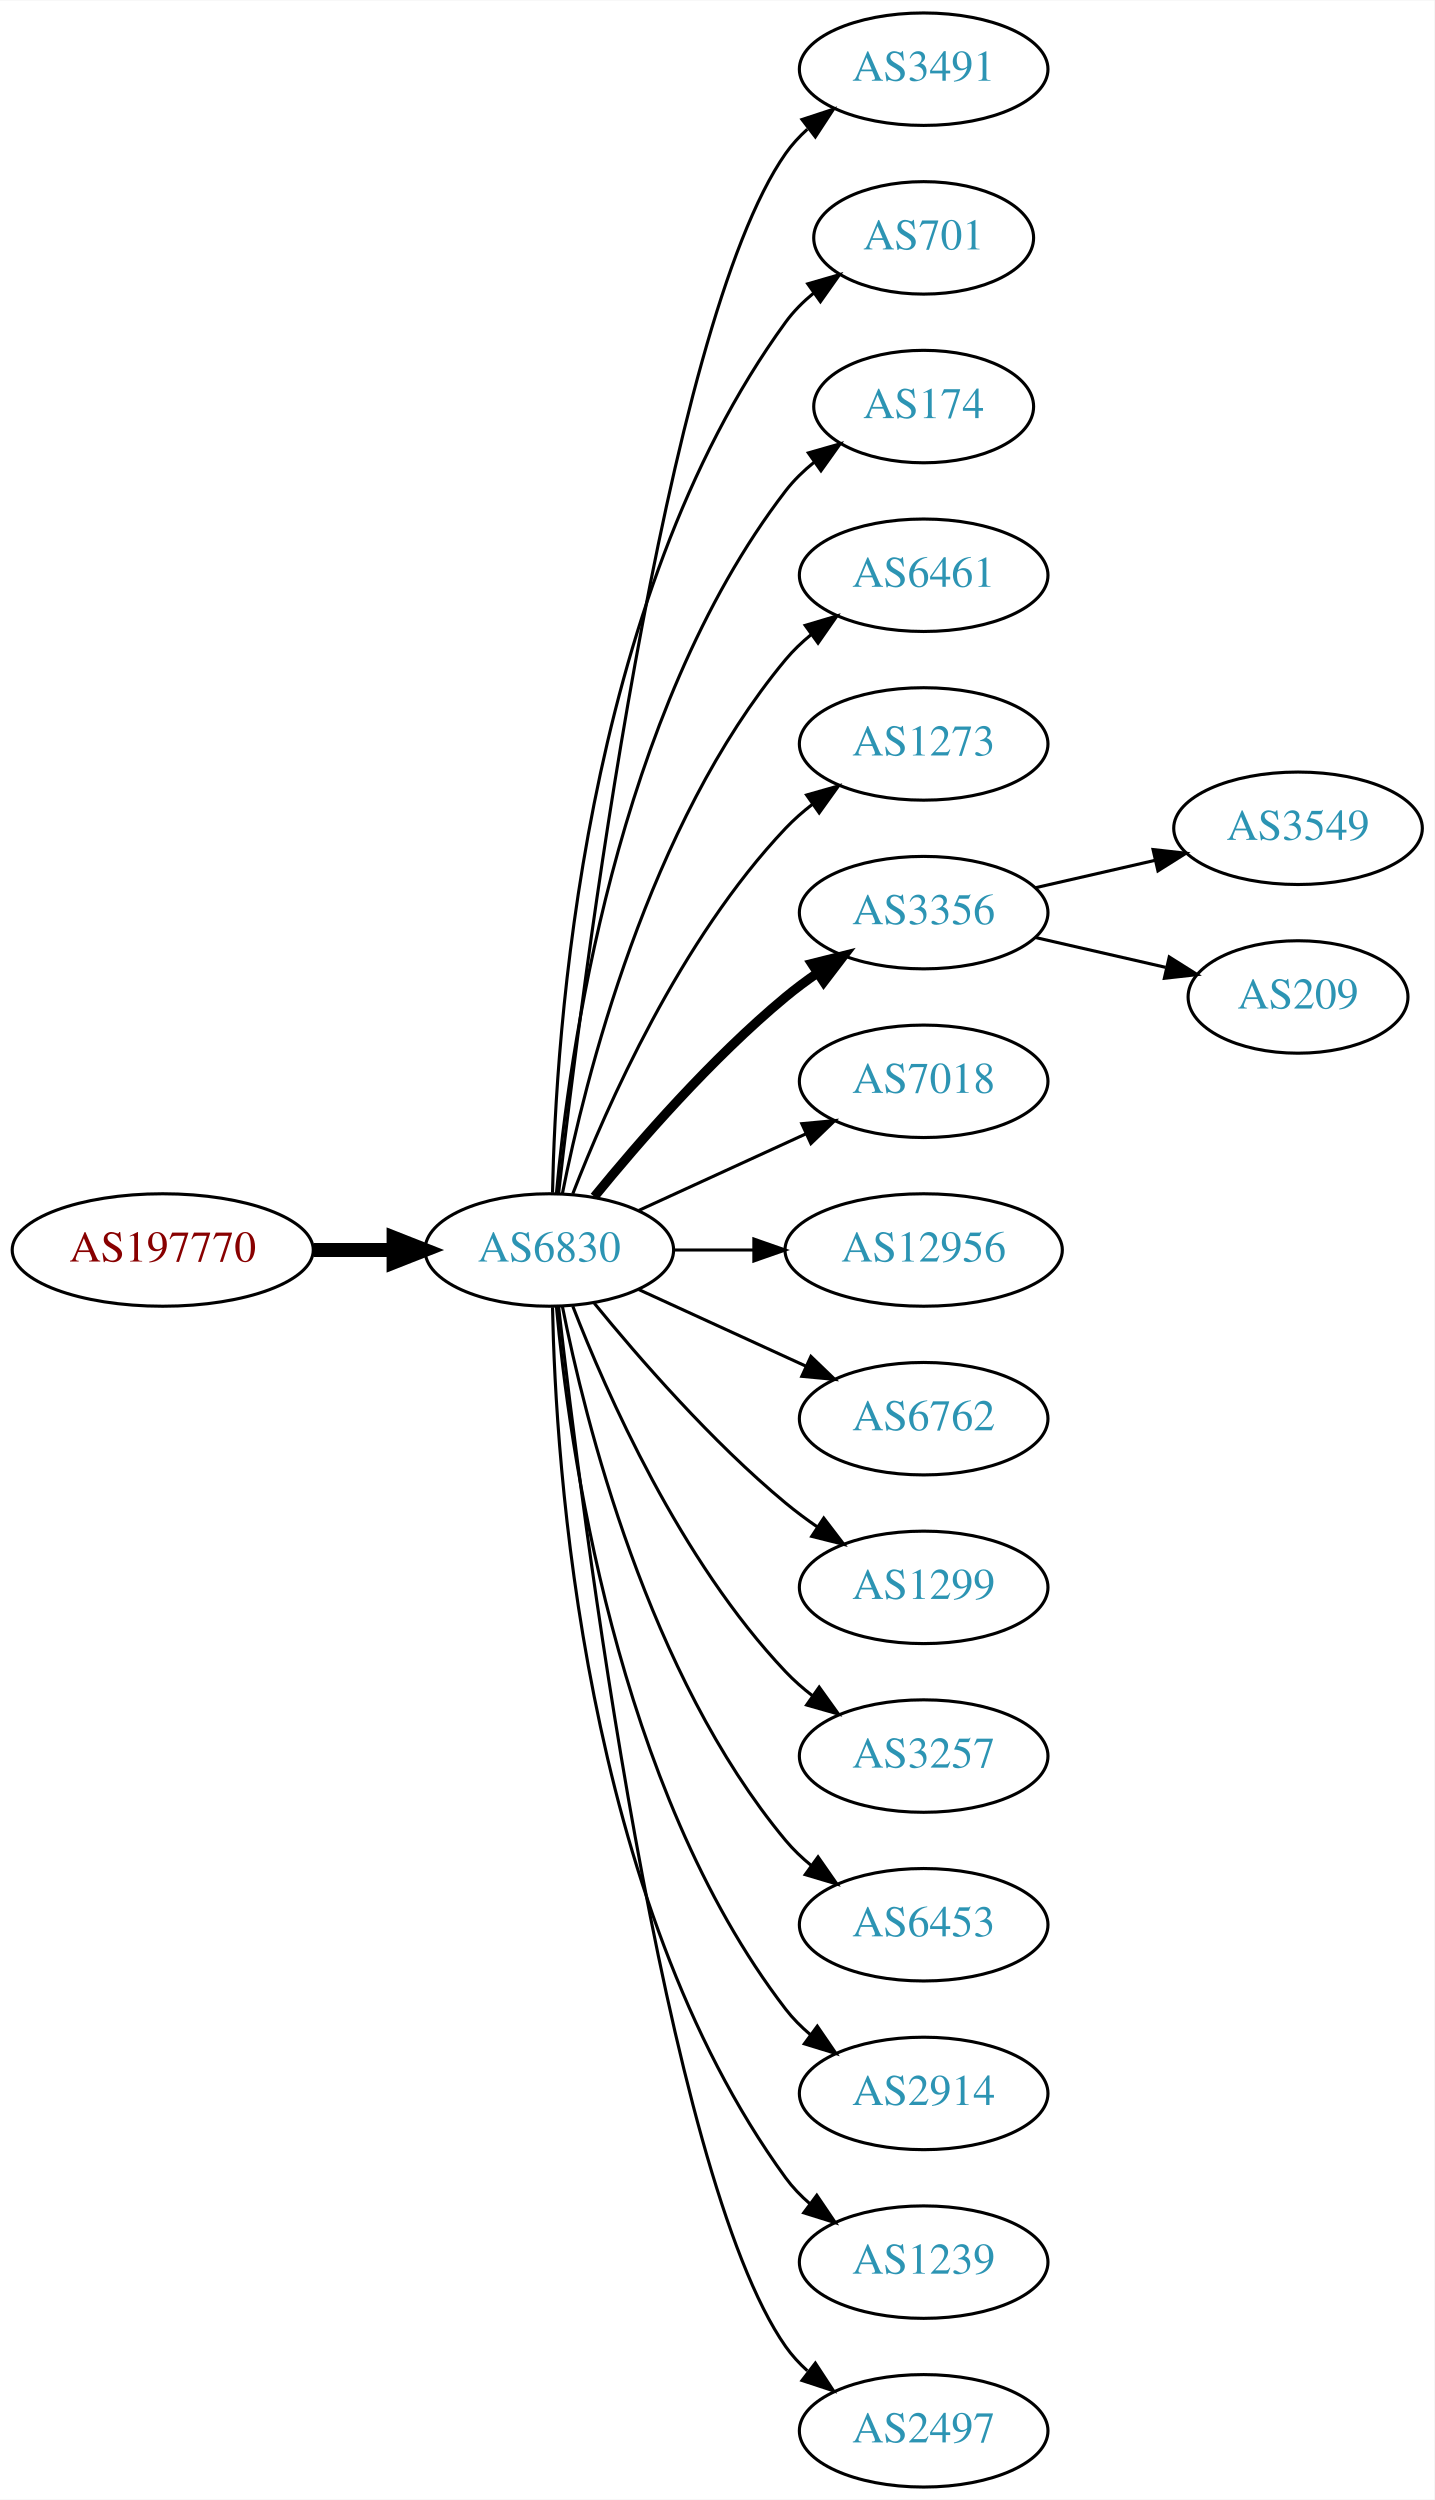
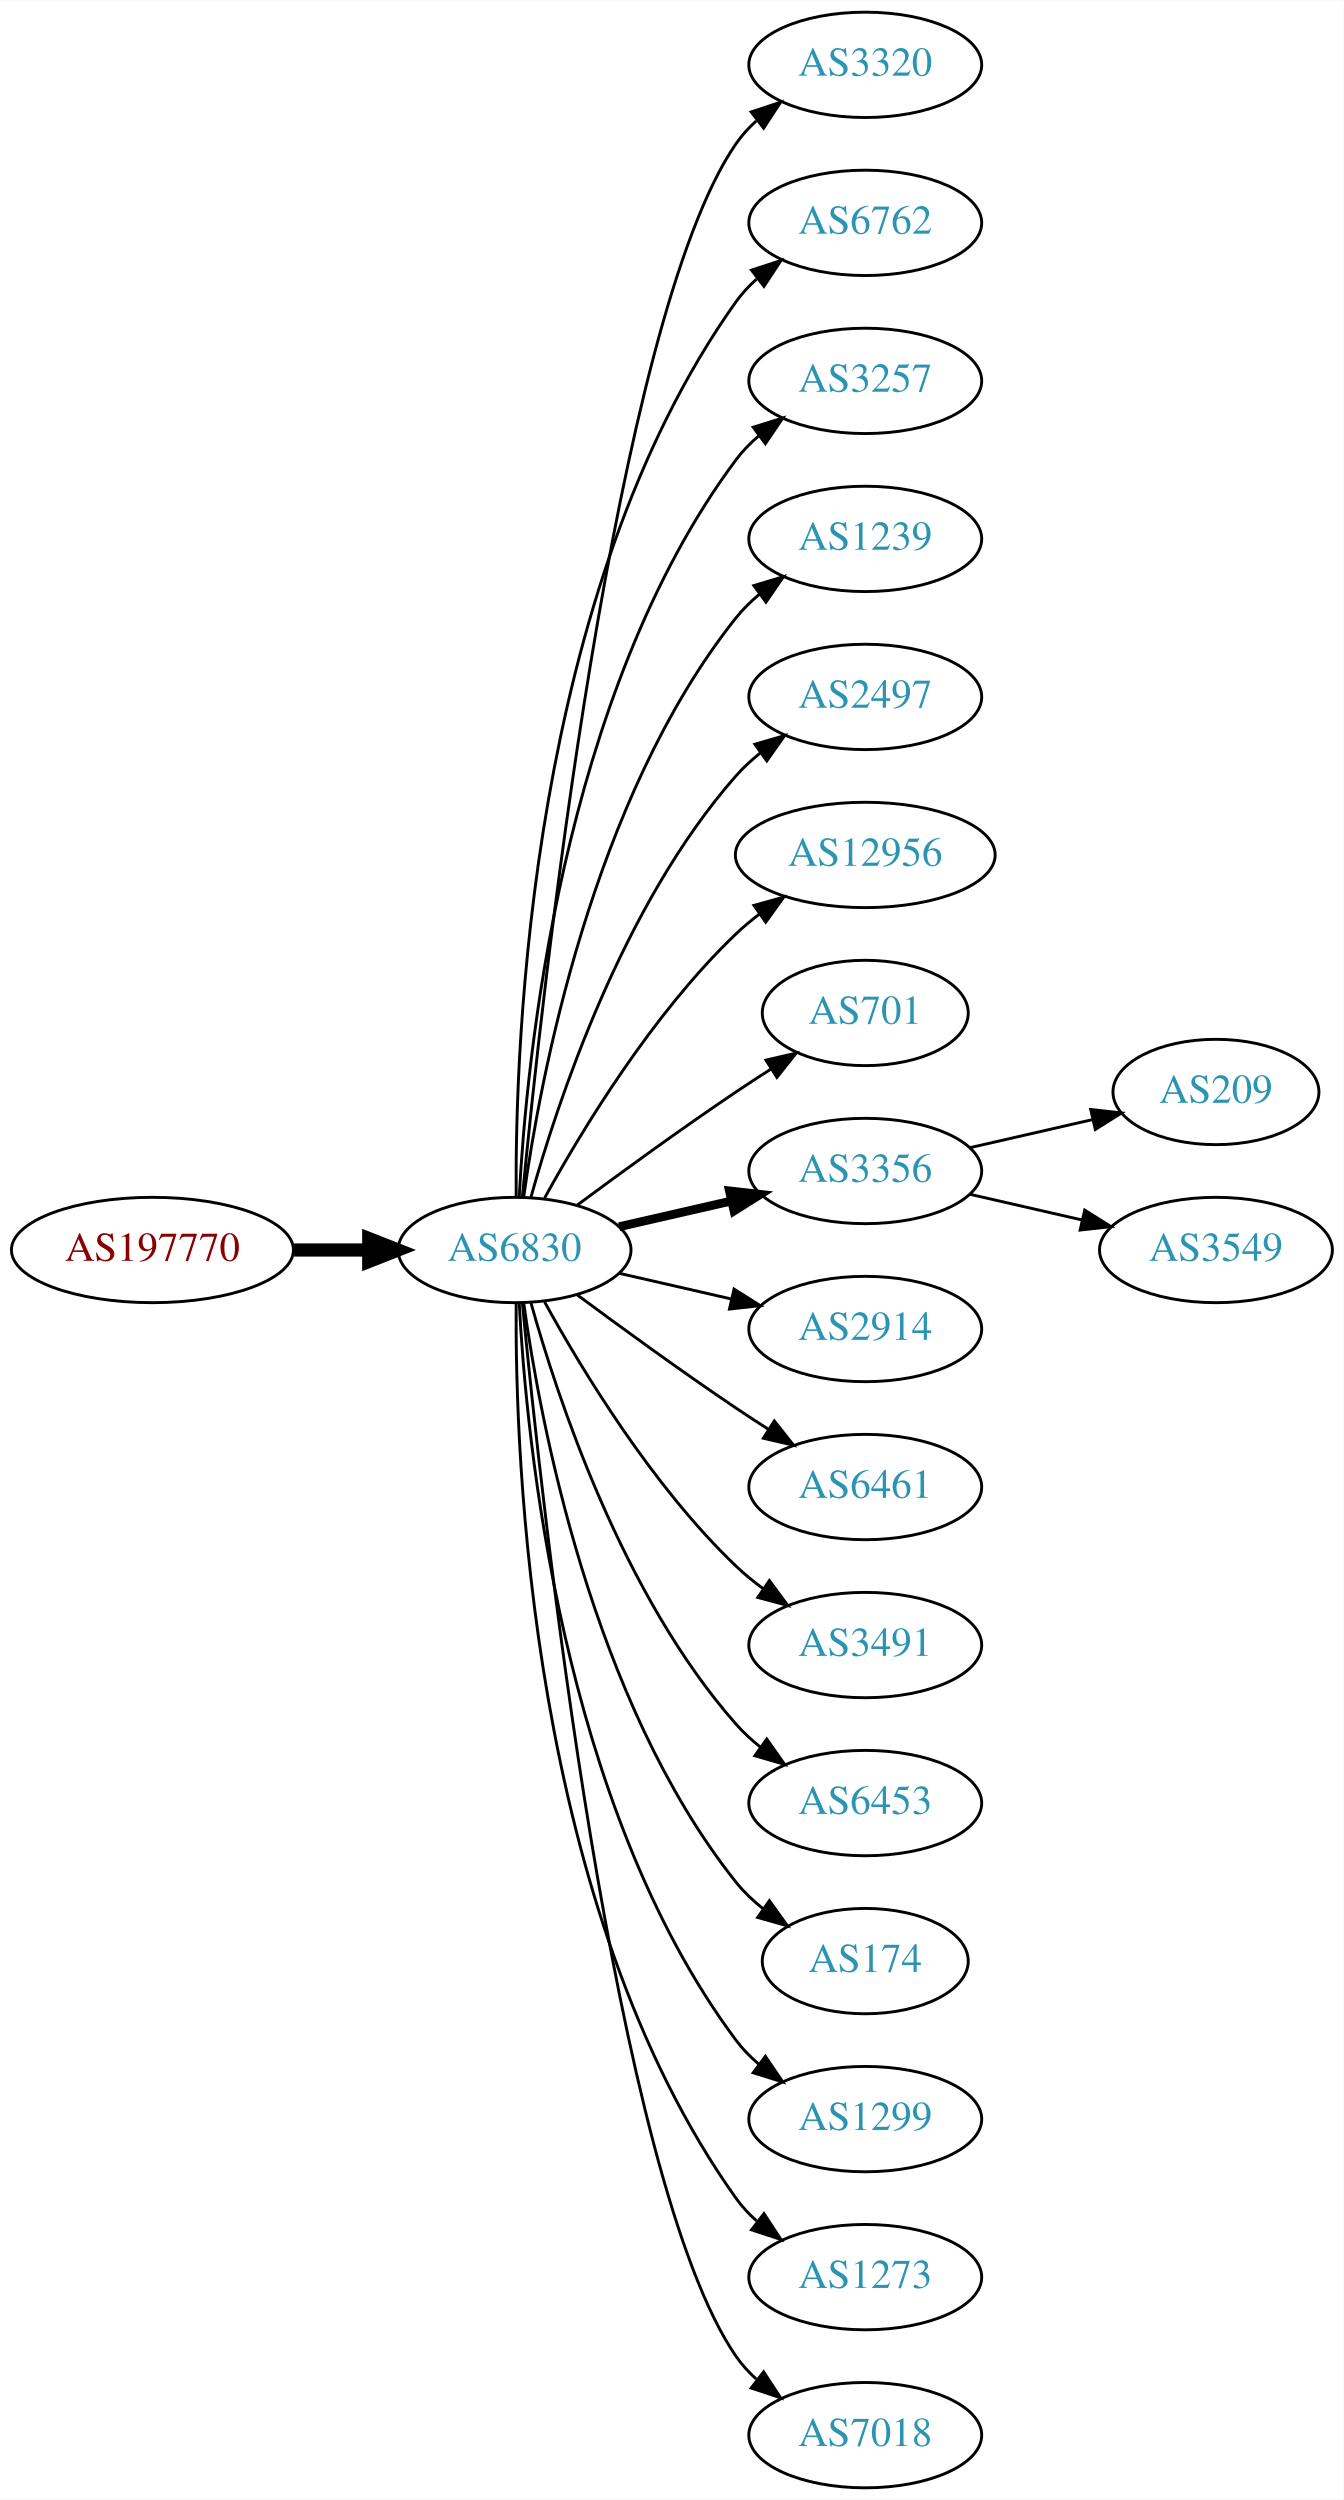
- <svg xmlns="http://www.w3.org/2000/svg" xmlns:xlink="http://www.w3.org/1999/xlink" width="459pt" height="800pt" viewBox="0.00 0.00 459.17 800.00">
-   <g id="graph0" class="graph" transform="scale(1 1) rotate(0) translate(4 796)">
-     <polygon fill="white" stroke="none" points="-4,4 -4,-796 455.17,-796 455.17,4 -4,4" />
+ <svg xmlns="http://www.w3.org/2000/svg" xmlns:xlink="http://www.w3.org/1999/xlink" width="459pt" height="854pt" viewBox="0.00 0.00 459.17 854.00">
+   <g id="graph0" class="graph" transform="scale(1 1) rotate(0) translate(4 850)">
+     <polygon fill="white" stroke="none" points="-4,4 -4,-850 455.17,-850 455.17,4 -4,4" />
    <g id="node1" class="node">
      <g id="a_node1">
        <a xlink:href="/asn/197770" xlink:title="AS197770 ~ Aktiv Online GmbH [AT]">
-           <ellipse fill="#ffffff" stroke="black" cx="48.096" cy="-396" rx="48.192" ry="18" />
-           <text text-anchor="middle" x="48.096" y="-392.3" font-family="Times,serif" font-size="14.00" fill="#880000">AS197770</text>
+           <ellipse fill="#ffffff" stroke="black" cx="48.096" cy="-423" rx="48.192" ry="18" />
+           <text text-anchor="middle" x="48.096" y="-419.3" font-family="Times,serif" font-size="14.00" fill="#880000">AS197770</text>
        </a>
      </g>
    </g>
    <g id="node2" class="node">
      <g id="a_node2">
        <a xlink:href="/asn/6830" xlink:title="AS6830 ~ LGI-UPC [AT]">
-           <ellipse fill="#ffffff" stroke="black" cx="171.838" cy="-396" rx="39.794" ry="18" />
-           <text text-anchor="middle" x="171.838" y="-392.3" font-family="Times,serif" font-size="14.00" fill="#2c94b3">AS6830</text>
+           <ellipse fill="#ffffff" stroke="black" cx="171.838" cy="-423" rx="39.794" ry="18" />
+           <text text-anchor="middle" x="171.838" y="-419.3" font-family="Times,serif" font-size="14.00" fill="#2c94b3">AS6830</text>
        </a>
      </g>
    </g>
    <g id="edge1" class="edge">
-       <path fill="none" stroke="black" stroke-width="4.5" d="M96.513,-396C104.867,-396 113.577,-396 121.969,-396" />
-       <polygon fill="black" stroke="black" stroke-width="4.5" points="122.004,-399.938 132.004,-396 122.004,-392.063 122.004,-399.938" />
+       <path fill="none" stroke="black" stroke-width="4.5" d="M96.513,-423C104.867,-423 113.577,-423 121.969,-423" />
+       <polygon fill="black" stroke="black" stroke-width="4.5" points="122.004,-426.938 132.004,-423 122.004,-419.063 122.004,-426.938" />
    </g>
    <g id="node3" class="node">
      <g id="a_node3">
-         <a xlink:href="/asn/3491" xlink:title="AS3491 ~ PCCW Global, Inc. [US]">
-           <ellipse fill="#ffffff" stroke="black" cx="291.681" cy="-774" rx="39.794" ry="18" />
-           <text text-anchor="middle" x="291.681" y="-770.3" font-family="Times,serif" font-size="14.00" fill="#2c94b3">AS3491</text>
+         <a xlink:href="/asn/3320" xlink:title="AS3320 ~ DTAG [DE]">
+           <ellipse fill="#ffffff" stroke="black" cx="291.681" cy="-828" rx="39.794" ry="18" />
+           <text text-anchor="middle" x="291.681" y="-824.3" font-family="Times,serif" font-size="14.00" fill="#2c94b3">AS3320</text>
        </a>
      </g>
    </g>
    <g id="edge2" class="edge">
-       <path fill="none" stroke="black" d="M174.808,-414.101C182.036,-477.928 208.714,-691.628 247.484,-747 249.463,-749.825 251.841,-752.416 254.451,-754.779" />
-       <polygon fill="black" stroke="black" points="252.744,-757.881 262.81,-761.188 257.003,-752.326 252.744,-757.881" />
+       <path fill="none" stroke="black" d="M174.504,-441.084C180.953,-508.004 206.006,-740.832 247.484,-801 249.442,-803.84 251.806,-806.441 254.406,-808.81" />
+       <polygon fill="black" stroke="black" points="252.69,-811.905 262.75,-815.229 256.958,-806.357 252.69,-811.905" />
    </g>
    <g id="node4" class="node">
      <g id="a_node4">
-         <a xlink:href="/asn/701" xlink:title="AS701 ~ UUNET [US]">
-           <ellipse fill="#ffffff" stroke="black" cx="291.681" cy="-720" rx="35.194" ry="18" />
-           <text text-anchor="middle" x="291.681" y="-716.3" font-family="Times,serif" font-size="14.00" fill="#2c94b3">AS701</text>
+         <a xlink:href="/asn/6762" xlink:title="AS6762 ~ TELECOM ITALIA SPARKLE S.p.A. [IT]">
+           <ellipse fill="#ffffff" stroke="black" cx="291.681" cy="-774" rx="39.794" ry="18" />
+           <text text-anchor="middle" x="291.681" y="-770.3" font-family="Times,serif" font-size="14.00" fill="#2c94b3">AS6762</text>
        </a>
      </g>
    </g>
    <g id="edge3" class="edge">
-       <path fill="none" stroke="black" d="M172.87,-414.337C173.843,-464.079 182.562,-603.806 247.484,-693 250.002,-696.459 253.111,-699.575 256.497,-702.354" />
-       <polygon fill="black" stroke="black" points="254.578,-705.284 264.755,-708.229 258.636,-699.58 254.578,-705.284" />
+       <path fill="none" stroke="black" d="M172.387,-441.063C171.967,-493.503 177.121,-648.293 247.484,-747 249.486,-749.809 251.881,-752.388 254.502,-754.743" />
+       <polygon fill="black" stroke="black" points="252.807,-757.852 262.879,-761.139 257.055,-752.288 252.807,-757.852" />
    </g>
    <g id="node5" class="node">
      <g id="a_node5">
-         <a xlink:href="/asn/174" xlink:title="AS174 ~ Cogent Communications [US]">
-           <ellipse fill="#ffffff" stroke="black" cx="291.681" cy="-666" rx="35.194" ry="18" />
-           <text text-anchor="middle" x="291.681" y="-662.3" font-family="Times,serif" font-size="14.00" fill="#2c94b3">AS174</text>
+         <a xlink:href="/asn/3257" xlink:title="AS3257 ~ GTT [DE]">
+           <ellipse fill="#ffffff" stroke="black" cx="291.681" cy="-720" rx="39.794" ry="18" />
+           <text text-anchor="middle" x="291.681" y="-716.3" font-family="Times,serif" font-size="14.00" fill="#2c94b3">AS3257</text>
        </a>
      </g>
    </g>
    <g id="edge4" class="edge">
-       <path fill="none" stroke="black" d="M174.122,-414.117C178.02,-457.332 193.037,-568.131 247.484,-639 250.091,-642.393 253.255,-645.467 256.672,-648.223" />
-       <polygon fill="black" stroke="black" points="254.775,-651.168 264.964,-654.073 258.811,-645.448 254.775,-651.168" />
+       <path fill="none" stroke="black" d="M173.43,-441.023C175.806,-487.412 187.724,-612.893 247.484,-693 249.732,-696.013 252.424,-698.769 255.35,-701.272" />
+       <polygon fill="black" stroke="black" points="253.381,-704.169 263.502,-707.303 257.545,-698.542 253.381,-704.169" />
    </g>
    <g id="node6" class="node">
      <g id="a_node6">
-         <a xlink:href="/asn/6461" xlink:title="AS6461 ~ Zayo Bandwidth [US]">
-           <ellipse fill="#ffffff" stroke="black" cx="291.681" cy="-612" rx="39.794" ry="18" />
-           <text text-anchor="middle" x="291.681" y="-608.3" font-family="Times,serif" font-size="14.00" fill="#2c94b3">AS6461</text>
+         <a xlink:href="/asn/1239" xlink:title="AS1239 ~ Sprint [US]">
+           <ellipse fill="#ffffff" stroke="black" cx="291.681" cy="-666" rx="39.794" ry="18" />
+           <text text-anchor="middle" x="291.681" y="-662.3" font-family="Times,serif" font-size="14.00" fill="#2c94b3">AS1239</text>
        </a>
      </g>
    </g>
    <g id="edge5" class="edge">
-       <path fill="none" stroke="black" d="M176.037,-414.073C183.2,-450.141 203.474,-532.125 247.484,-585 249.889,-587.889 252.686,-590.563 255.678,-593.013" />
-       <polygon fill="black" stroke="black" points="253.766,-595.95 263.921,-598.973 257.868,-590.277 253.766,-595.95" />
+       <path fill="none" stroke="black" d="M174.977,-441.17C180.477,-480.974 198.303,-577.233 247.484,-639 249.826,-641.94 252.58,-644.649 255.546,-647.121" />
+       <polygon fill="black" stroke="black" points="253.611,-650.042 263.752,-653.11 257.738,-644.388 253.611,-650.042" />
    </g>
    <g id="node7" class="node">
      <g id="a_node7">
-         <a xlink:href="/asn/1273" xlink:title="AS1273 ~ Vodafone Group PLC [EU]">
-           <ellipse fill="#ffffff" stroke="black" cx="291.681" cy="-558" rx="39.794" ry="18" />
-           <text text-anchor="middle" x="291.681" y="-554.3" font-family="Times,serif" font-size="14.00" fill="#2c94b3">AS1273</text>
+         <a xlink:href="/asn/2497" xlink:title="AS2497 ~ Internet Initiative Japan Inc. [JP]">
+           <ellipse fill="#ffffff" stroke="black" cx="291.681" cy="-612" rx="39.794" ry="18" />
+           <text text-anchor="middle" x="291.681" y="-608.3" font-family="Times,serif" font-size="14.00" fill="#2c94b3">AS2497</text>
        </a>
      </g>
    </g>
    <g id="edge6" class="edge">
-       <path fill="none" stroke="black" d="M179.361,-413.994C190.112,-441.728 213.769,-495.429 247.484,-531 250.07,-533.728 252.988,-536.294 256.056,-538.677" />
-       <polygon fill="black" stroke="black" points="254.21,-541.658 264.404,-544.543 258.234,-535.93 254.21,-541.658" />
+       <path fill="none" stroke="black" d="M177.411,-440.946C186.317,-472.995 208.601,-540.842 247.484,-585 249.968,-587.821 252.818,-590.449 255.844,-592.871" />
+       <polygon fill="black" stroke="black" points="253.961,-595.828 264.133,-598.791 258.029,-590.131 253.961,-595.828" />
    </g>
    <g id="node8" class="node">
      <g id="a_node8">
-         <a xlink:href="/asn/3356" xlink:title="AS3356 ~ Level 3 Parent, LLC [US]">
-           <ellipse fill="#ffffff" stroke="black" cx="291.681" cy="-504" rx="39.794" ry="18" />
-           <text text-anchor="middle" x="291.681" y="-500.3" font-family="Times,serif" font-size="14.00" fill="#2c94b3">AS3356</text>
+         <a xlink:href="/asn/12956" xlink:title="AS12956 ~ TELXIUS [ES]">
+           <ellipse fill="#ffffff" stroke="black" cx="291.681" cy="-558" rx="44.393" ry="18" />
+           <text text-anchor="middle" x="291.681" y="-554.3" font-family="Times,serif" font-size="14.00" fill="#2c94b3">AS12956</text>
        </a>
      </g>
    </g>
    <g id="edge7" class="edge">
-       <path fill="none" stroke="black" stroke-width="3" d="M186.257,-413.065C200.372,-430.375 223.786,-457.345 247.484,-477 250.701,-479.668 254.201,-482.27 257.772,-484.741" />
-       <polygon fill="black" stroke="black" stroke-width="3" points="255.85,-487.666 266.128,-490.236 259.695,-481.817 255.85,-487.666" />
+       <path fill="none" stroke="black" d="M182.079,-440.713C194.625,-463.561 218.802,-503.611 247.484,-531 249.991,-533.393 252.742,-535.687 255.605,-537.855" />
+       <polygon fill="black" stroke="black" points="253.651,-540.759 263.855,-543.61 257.656,-535.018 253.651,-540.759" />
    </g>
    <g id="node9" class="node">
      <g id="a_node9">
-         <a xlink:href="/asn/7018" xlink:title="AS7018 ~ AT&amp;T Services, Inc. [US]">
-           <ellipse fill="#ffffff" stroke="black" cx="291.681" cy="-450" rx="39.794" ry="18" />
-           <text text-anchor="middle" x="291.681" y="-446.3" font-family="Times,serif" font-size="14.00" fill="#2c94b3">AS7018</text>
+         <a xlink:href="/asn/701" xlink:title="AS701 ~ UUNET [US]">
+           <ellipse fill="#ffffff" stroke="black" cx="291.681" cy="-504" rx="35.194" ry="18" />
+           <text text-anchor="middle" x="291.681" y="-500.3" font-family="Times,serif" font-size="14.00" fill="#2c94b3">AS701</text>
        </a>
      </g>
    </g>
    <g id="edge8" class="edge">
-       <path fill="none" stroke="black" d="M200.467,-408.661C216.424,-415.973 236.694,-425.261 253.977,-433.181" />
-       <polygon fill="black" stroke="black" points="252.676,-436.435 263.225,-437.419 255.592,-430.071 252.676,-436.435" />
+       <path fill="none" stroke="black" d="M193.168,-438.277C208.031,-449.304 228.775,-464.407 247.484,-477 251.302,-479.569 255.352,-482.21 259.382,-484.786" />
+       <polygon fill="black" stroke="black" points="257.751,-487.895 268.076,-490.271 261.486,-481.975 257.751,-487.895" />
    </g>
    <g id="node10" class="node">
      <g id="a_node10">
-         <a xlink:href="/asn/12956" xlink:title="AS12956 ~ TELXIUS [ES]">
-           <ellipse fill="#ffffff" stroke="black" cx="291.681" cy="-396" rx="44.393" ry="18" />
-           <text text-anchor="middle" x="291.681" y="-392.3" font-family="Times,serif" font-size="14.00" fill="#2c94b3">AS12956</text>
+         <a xlink:href="/asn/3356" xlink:title="AS3356 ~ Level 3 Parent, LLC [US]">
+           <ellipse fill="#ffffff" stroke="black" cx="291.681" cy="-450" rx="39.794" ry="18" />
+           <text text-anchor="middle" x="291.681" y="-446.3" font-family="Times,serif" font-size="14.00" fill="#2c94b3">AS3356</text>
        </a>
      </g>
    </g>
    <g id="edge9" class="edge">
-       <path fill="none" stroke="black" d="M211.751,-396C219.853,-396 228.528,-396 237.055,-396" />
-       <polygon fill="black" stroke="black" points="237.332,-399.5 247.332,-396 237.332,-392.5 237.332,-399.5" />
+       <path fill="none" stroke="black" stroke-width="3" d="M207.557,-430.955C219.557,-433.704 233.178,-436.825 245.871,-439.733" />
+       <polygon fill="black" stroke="black" stroke-width="3" points="245.273,-443.187 255.802,-442.009 246.836,-436.364 245.273,-443.187" />
    </g>
    <g id="node11" class="node">
      <g id="a_node11">
-         <a xlink:href="/asn/6762" xlink:title="AS6762 ~ TELECOM ITALIA SPARKLE S.p.A. [IT]">
-           <ellipse fill="#ffffff" stroke="black" cx="291.681" cy="-342" rx="39.794" ry="18" />
-           <text text-anchor="middle" x="291.681" y="-338.3" font-family="Times,serif" font-size="14.00" fill="#2c94b3">AS6762</text>
+         <a xlink:href="/asn/2914" xlink:title="AS2914 ~ NTT America, Inc. [US]">
+           <ellipse fill="#ffffff" stroke="black" cx="291.681" cy="-396" rx="39.794" ry="18" />
+           <text text-anchor="middle" x="291.681" y="-392.3" font-family="Times,serif" font-size="14.00" fill="#2c94b3">AS2914</text>
        </a>
      </g>
    </g>
    <g id="edge10" class="edge">
-       <path fill="none" stroke="black" d="M200.467,-383.339C216.424,-376.027 236.694,-366.739 253.977,-358.819" />
-       <polygon fill="black" stroke="black" points="255.592,-361.929 263.225,-354.581 252.676,-355.565 255.592,-361.929" />
+       <path fill="none" stroke="black" d="M207.557,-415.045C219.557,-412.296 233.178,-409.175 245.871,-406.267" />
+       <polygon fill="black" stroke="black" points="246.836,-409.636 255.802,-403.991 245.273,-402.813 246.836,-409.636" />
    </g>
    <g id="node12" class="node">
      <g id="a_node12">
-         <a xlink:href="/asn/1299" xlink:title="AS1299 ~ Telia Carrier [EU]">
-           <ellipse fill="#ffffff" stroke="black" cx="291.681" cy="-288" rx="39.794" ry="18" />
-           <text text-anchor="middle" x="291.681" y="-284.3" font-family="Times,serif" font-size="14.00" fill="#2c94b3">AS1299</text>
+         <a xlink:href="/asn/6461" xlink:title="AS6461 ~ Zayo Bandwidth [US]">
+           <ellipse fill="#ffffff" stroke="black" cx="291.681" cy="-342" rx="39.794" ry="18" />
+           <text text-anchor="middle" x="291.681" y="-338.3" font-family="Times,serif" font-size="14.00" fill="#2c94b3">AS6461</text>
        </a>
      </g>
    </g>
    <g id="edge11" class="edge">
-       <path fill="none" stroke="black" d="M186.257,-378.935C200.372,-361.625 223.786,-334.655 247.484,-315 250.701,-312.332 254.201,-309.73 257.772,-307.259" />
-       <polygon fill="black" stroke="black" points="259.695,-310.183 266.128,-301.764 255.85,-304.334 259.695,-310.183" />
+       <path fill="none" stroke="black" d="M193.168,-407.723C208.031,-396.696 228.775,-381.593 247.484,-369 251.033,-366.611 254.784,-364.161 258.532,-361.758" />
+       <polygon fill="black" stroke="black" points="260.6,-364.591 267.181,-356.288 256.858,-358.675 260.6,-364.591" />
    </g>
    <g id="node13" class="node">
      <g id="a_node13">
-         <a xlink:href="/asn/3257" xlink:title="AS3257 ~ GTT [DE]">
-           <ellipse fill="#ffffff" stroke="black" cx="291.681" cy="-234" rx="39.794" ry="18" />
-           <text text-anchor="middle" x="291.681" y="-230.3" font-family="Times,serif" font-size="14.00" fill="#2c94b3">AS3257</text>
+         <a xlink:href="/asn/3491" xlink:title="AS3491 ~ PCCW Global, Inc. [US]">
+           <ellipse fill="#ffffff" stroke="black" cx="291.681" cy="-288" rx="39.794" ry="18" />
+           <text text-anchor="middle" x="291.681" y="-284.3" font-family="Times,serif" font-size="14.00" fill="#2c94b3">AS3491</text>
        </a>
      </g>
    </g>
    <g id="edge12" class="edge">
-       <path fill="none" stroke="black" d="M179.361,-378.006C190.112,-350.272 213.769,-296.571 247.484,-261 250.07,-258.272 252.988,-255.706 256.056,-253.323" />
-       <polygon fill="black" stroke="black" points="258.234,-256.07 264.404,-247.457 254.21,-250.342 258.234,-256.07" />
+       <path fill="none" stroke="black" d="M182.079,-405.287C194.625,-382.439 218.802,-342.389 247.484,-315 250.353,-312.261 253.542,-309.653 256.851,-307.215" />
+       <polygon fill="black" stroke="black" points="258.914,-310.044 265.21,-301.523 254.974,-304.258 258.914,-310.044" />
    </g>
    <g id="node14" class="node">
      <g id="a_node14">
        <a xlink:href="/asn/6453" xlink:title="AS6453 ~ TATA COMMUNICATIONS (AMERICA) INC [US]">
-           <ellipse fill="#ffffff" stroke="black" cx="291.681" cy="-180" rx="39.794" ry="18" />
-           <text text-anchor="middle" x="291.681" y="-176.3" font-family="Times,serif" font-size="14.00" fill="#2c94b3">AS6453</text>
+           <ellipse fill="#ffffff" stroke="black" cx="291.681" cy="-234" rx="39.794" ry="18" />
+           <text text-anchor="middle" x="291.681" y="-230.3" font-family="Times,serif" font-size="14.00" fill="#2c94b3">AS6453</text>
        </a>
      </g>
    </g>
    <g id="edge13" class="edge">
-       <path fill="none" stroke="black" d="M176.037,-377.927C183.2,-341.859 203.474,-259.875 247.484,-207 249.889,-204.111 252.686,-201.437 255.678,-198.987" />
-       <polygon fill="black" stroke="black" points="257.868,-201.723 263.921,-193.027 253.766,-196.05 257.868,-201.723" />
+       <path fill="none" stroke="black" d="M177.411,-405.054C186.317,-373.005 208.601,-305.158 247.484,-261 249.968,-258.179 252.818,-255.551 255.844,-253.129" />
+       <polygon fill="black" stroke="black" points="258.029,-255.869 264.133,-247.209 253.961,-250.172 258.029,-255.869" />
    </g>
    <g id="node15" class="node">
      <g id="a_node15">
-         <a xlink:href="/asn/2914" xlink:title="AS2914 ~ NTT America, Inc. [US]">
-           <ellipse fill="#ffffff" stroke="black" cx="291.681" cy="-126" rx="39.794" ry="18" />
-           <text text-anchor="middle" x="291.681" y="-122.3" font-family="Times,serif" font-size="14.00" fill="#2c94b3">AS2914</text>
+         <a xlink:href="/asn/174" xlink:title="AS174 ~ Cogent Communications [US]">
+           <ellipse fill="#ffffff" stroke="black" cx="291.681" cy="-180" rx="35.194" ry="18" />
+           <text text-anchor="middle" x="291.681" y="-176.3" font-family="Times,serif" font-size="14.00" fill="#2c94b3">AS174</text>
        </a>
      </g>
    </g>
    <g id="edge14" class="edge">
-       <path fill="none" stroke="black" d="M174.122,-377.883C178.02,-334.668 193.037,-223.869 247.484,-153 249.774,-150.019 252.494,-147.284 255.439,-144.795" />
-       <polygon fill="black" stroke="black" points="257.633,-147.527 263.615,-138.782 253.485,-141.887 257.633,-147.527" />
+       <path fill="none" stroke="black" d="M174.977,-404.83C180.477,-365.026 198.303,-268.767 247.484,-207 250.149,-203.653 253.349,-200.607 256.788,-197.868" />
+       <polygon fill="black" stroke="black" points="258.925,-200.643 265.101,-192.035 254.905,-194.913 258.925,-200.643" />
    </g>
    <g id="node16" class="node">
      <g id="a_node16">
-         <a xlink:href="/asn/1239" xlink:title="AS1239 ~ Sprint [US]">
-           <ellipse fill="#ffffff" stroke="black" cx="291.681" cy="-72" rx="39.794" ry="18" />
-           <text text-anchor="middle" x="291.681" y="-68.3" font-family="Times,serif" font-size="14.00" fill="#2c94b3">AS1239</text>
+         <a xlink:href="/asn/1299" xlink:title="AS1299 ~ Telia Carrier [EU]">
+           <ellipse fill="#ffffff" stroke="black" cx="291.681" cy="-126" rx="39.794" ry="18" />
+           <text text-anchor="middle" x="291.681" y="-122.3" font-family="Times,serif" font-size="14.00" fill="#2c94b3">AS1299</text>
        </a>
      </g>
    </g>
    <g id="edge15" class="edge">
-       <path fill="none" stroke="black" d="M172.87,-377.663C173.843,-327.921 182.562,-188.194 247.484,-99 249.696,-95.961 252.364,-93.187 255.276,-90.674" />
-       <polygon fill="black" stroke="black" points="257.471,-93.403 263.407,-84.627 253.294,-87.786 257.471,-93.403" />
+       <path fill="none" stroke="black" d="M173.43,-404.977C175.806,-358.588 187.724,-233.107 247.484,-153 249.732,-149.987 252.424,-147.231 255.35,-144.728" />
+       <polygon fill="black" stroke="black" points="257.545,-147.458 263.502,-138.697 253.381,-141.831 257.545,-147.458" />
    </g>
    <g id="node17" class="node">
      <g id="a_node17">
-         <a xlink:href="/asn/2497" xlink:title="AS2497 ~ Internet Initiative Japan Inc. [JP]">
-           <ellipse fill="#ffffff" stroke="black" cx="291.681" cy="-18" rx="39.794" ry="18" />
-           <text text-anchor="middle" x="291.681" y="-14.3" font-family="Times,serif" font-size="14.00" fill="#2c94b3">AS2497</text>
+         <a xlink:href="/asn/1273" xlink:title="AS1273 ~ Vodafone Group PLC [EU]">
+           <ellipse fill="#ffffff" stroke="black" cx="291.681" cy="-72" rx="39.794" ry="18" />
+           <text text-anchor="middle" x="291.681" y="-68.3" font-family="Times,serif" font-size="14.00" fill="#2c94b3">AS1273</text>
        </a>
      </g>
    </g>
    <g id="edge16" class="edge">
-       <path fill="none" stroke="black" d="M174.808,-377.899C182.036,-314.072 208.714,-100.372 247.484,-45 249.463,-42.175 251.841,-39.584 254.451,-37.221" />
-       <polygon fill="black" stroke="black" points="257.003,-39.674 262.81,-30.812 252.744,-34.119 257.003,-39.674" />
+       <path fill="none" stroke="black" d="M172.387,-404.937C171.967,-352.497 177.121,-197.707 247.484,-99 249.486,-96.192 251.881,-93.612 254.502,-91.257" />
+       <polygon fill="black" stroke="black" points="257.055,-93.712 262.879,-84.861 252.807,-88.148 257.055,-93.712" />
    </g>
    <g id="node18" class="node">
      <g id="a_node18">
-         <a xlink:href="/asn/3549" xlink:title="AS3549 ~ Level 3 Parent, LLC [US]">
-           <ellipse fill="#ffffff" stroke="black" cx="411.523" cy="-531" rx="39.794" ry="18" />
-           <text text-anchor="middle" x="411.523" y="-527.3" font-family="Times,serif" font-size="14.00" fill="#2c94b3">AS3549</text>
+         <a xlink:href="/asn/7018" xlink:title="AS7018 ~ AT&amp;T Services, Inc. [US]">
+           <ellipse fill="#ffffff" stroke="black" cx="291.681" cy="-18" rx="39.794" ry="18" />
+           <text text-anchor="middle" x="291.681" y="-14.3" font-family="Times,serif" font-size="14.00" fill="#2c94b3">AS7018</text>
        </a>
      </g>
    </g>
    <g id="edge17" class="edge">
-       <path fill="none" stroke="black" d="M327.4,-511.955C339.4,-514.704 353.021,-517.825 365.713,-520.733" />
-       <polygon fill="black" stroke="black" points="365.116,-524.187 375.645,-523.009 366.679,-517.364 365.116,-524.187" />
+       <path fill="none" stroke="black" d="M174.504,-404.916C180.953,-337.996 206.006,-105.168 247.484,-45 249.442,-42.16 251.806,-39.559 254.406,-37.19" />
+       <polygon fill="black" stroke="black" points="256.958,-39.642 262.75,-30.771 252.69,-34.095 256.958,-39.642" />
    </g>
    <g id="node19" class="node">
      <g id="a_node19">
        <a xlink:href="/asn/209" xlink:title="AS209 ~ CenturyLink Communications, LLC [US]">
          <ellipse fill="#ffffff" stroke="black" cx="411.523" cy="-477" rx="35.194" ry="18" />
          <text text-anchor="middle" x="411.523" y="-473.3" font-family="Times,serif" font-size="14.00" fill="#2c94b3">AS209</text>
        </a>
      </g>
    </g>
    <g id="edge18" class="edge">
-       <path fill="none" stroke="black" d="M327.4,-496.045C340.492,-493.045 355.514,-489.604 369.155,-486.478" />
-       <polygon fill="black" stroke="black" points="370.297,-489.807 379.262,-484.162 368.733,-482.984 370.297,-489.807" />
+       <path fill="none" stroke="black" d="M327.4,-457.955C340.492,-460.955 355.514,-464.396 369.155,-467.522" />
+       <polygon fill="black" stroke="black" points="368.733,-471.016 379.262,-469.838 370.297,-464.193 368.733,-471.016" />
+     </g>
+     <g id="node20" class="node">
+       <g id="a_node20">
+         <a xlink:href="/asn/3549" xlink:title="AS3549 ~ Level 3 Parent, LLC [US]">
+           <ellipse fill="#ffffff" stroke="black" cx="411.523" cy="-423" rx="39.794" ry="18" />
+           <text text-anchor="middle" x="411.523" y="-419.3" font-family="Times,serif" font-size="14.00" fill="#2c94b3">AS3549</text>
+         </a>
+       </g>
+     </g>
+     <g id="edge19" class="edge">
+       <path fill="none" stroke="black" d="M327.4,-442.045C339.4,-439.296 353.021,-436.175 365.713,-433.267" />
+       <polygon fill="black" stroke="black" points="366.679,-436.636 375.645,-430.991 365.116,-429.813 366.679,-436.636" />
    </g>
  </g>
</svg>
